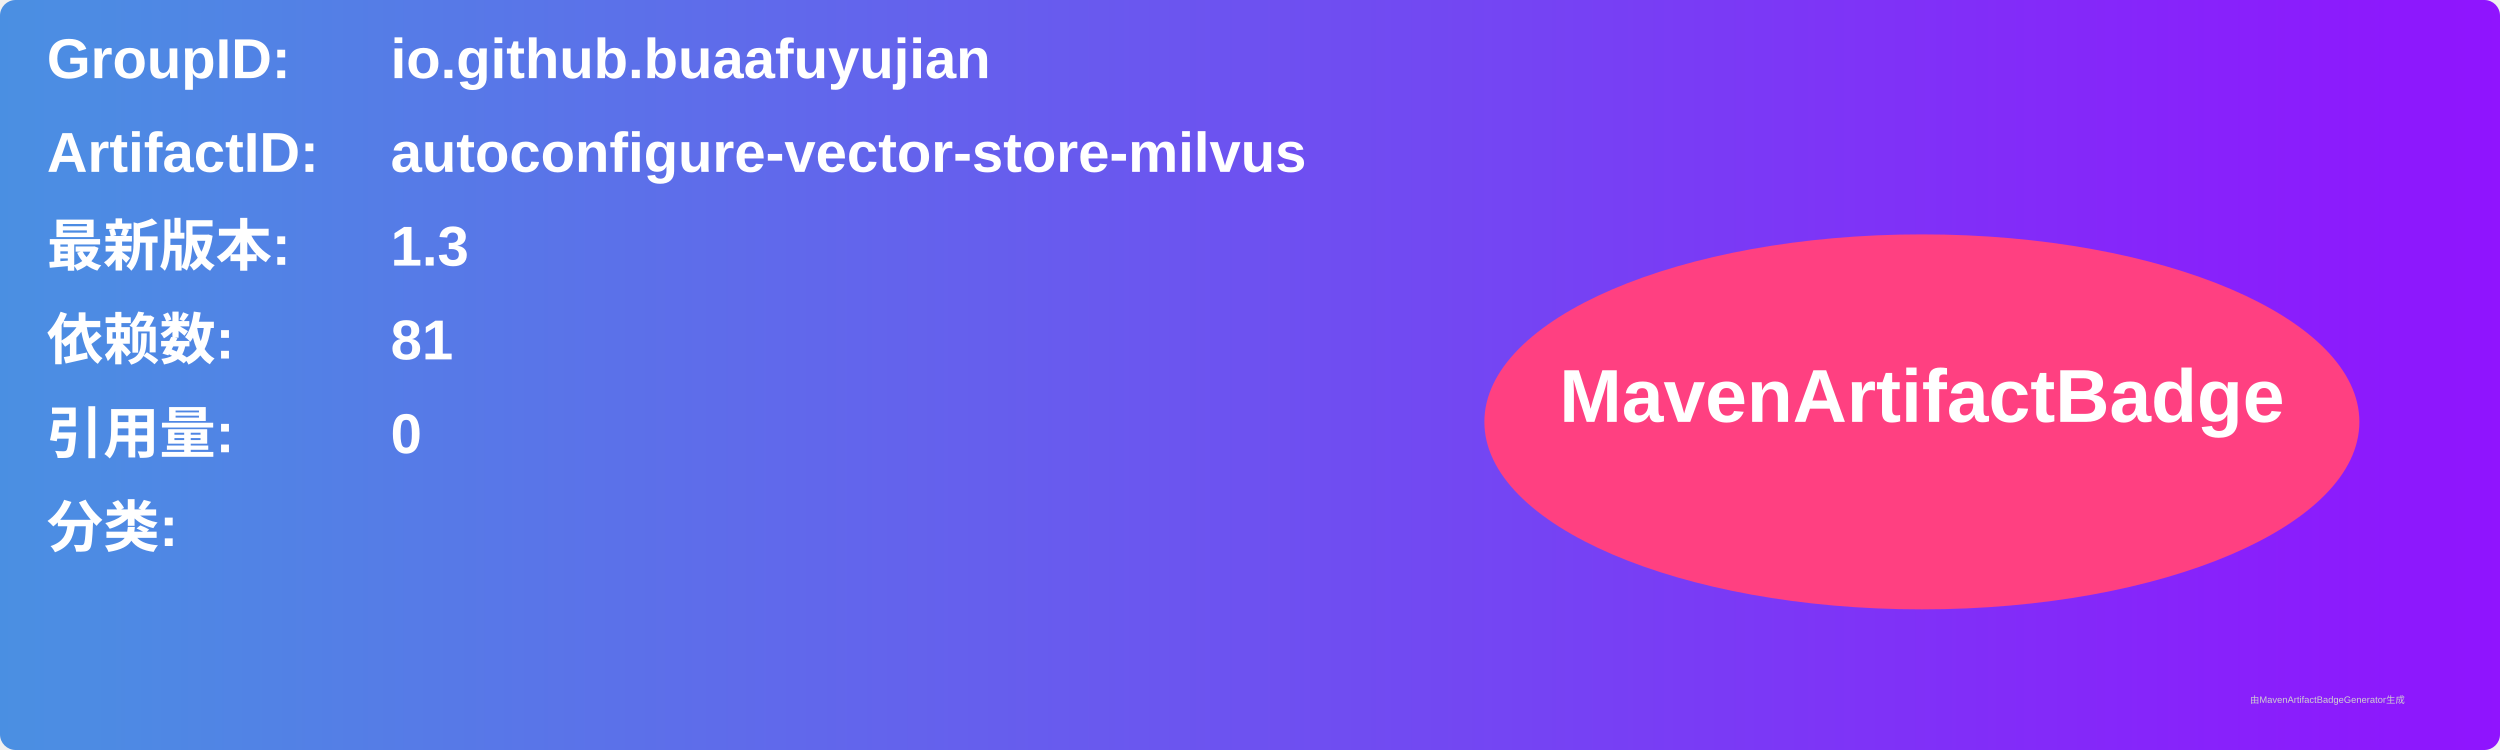
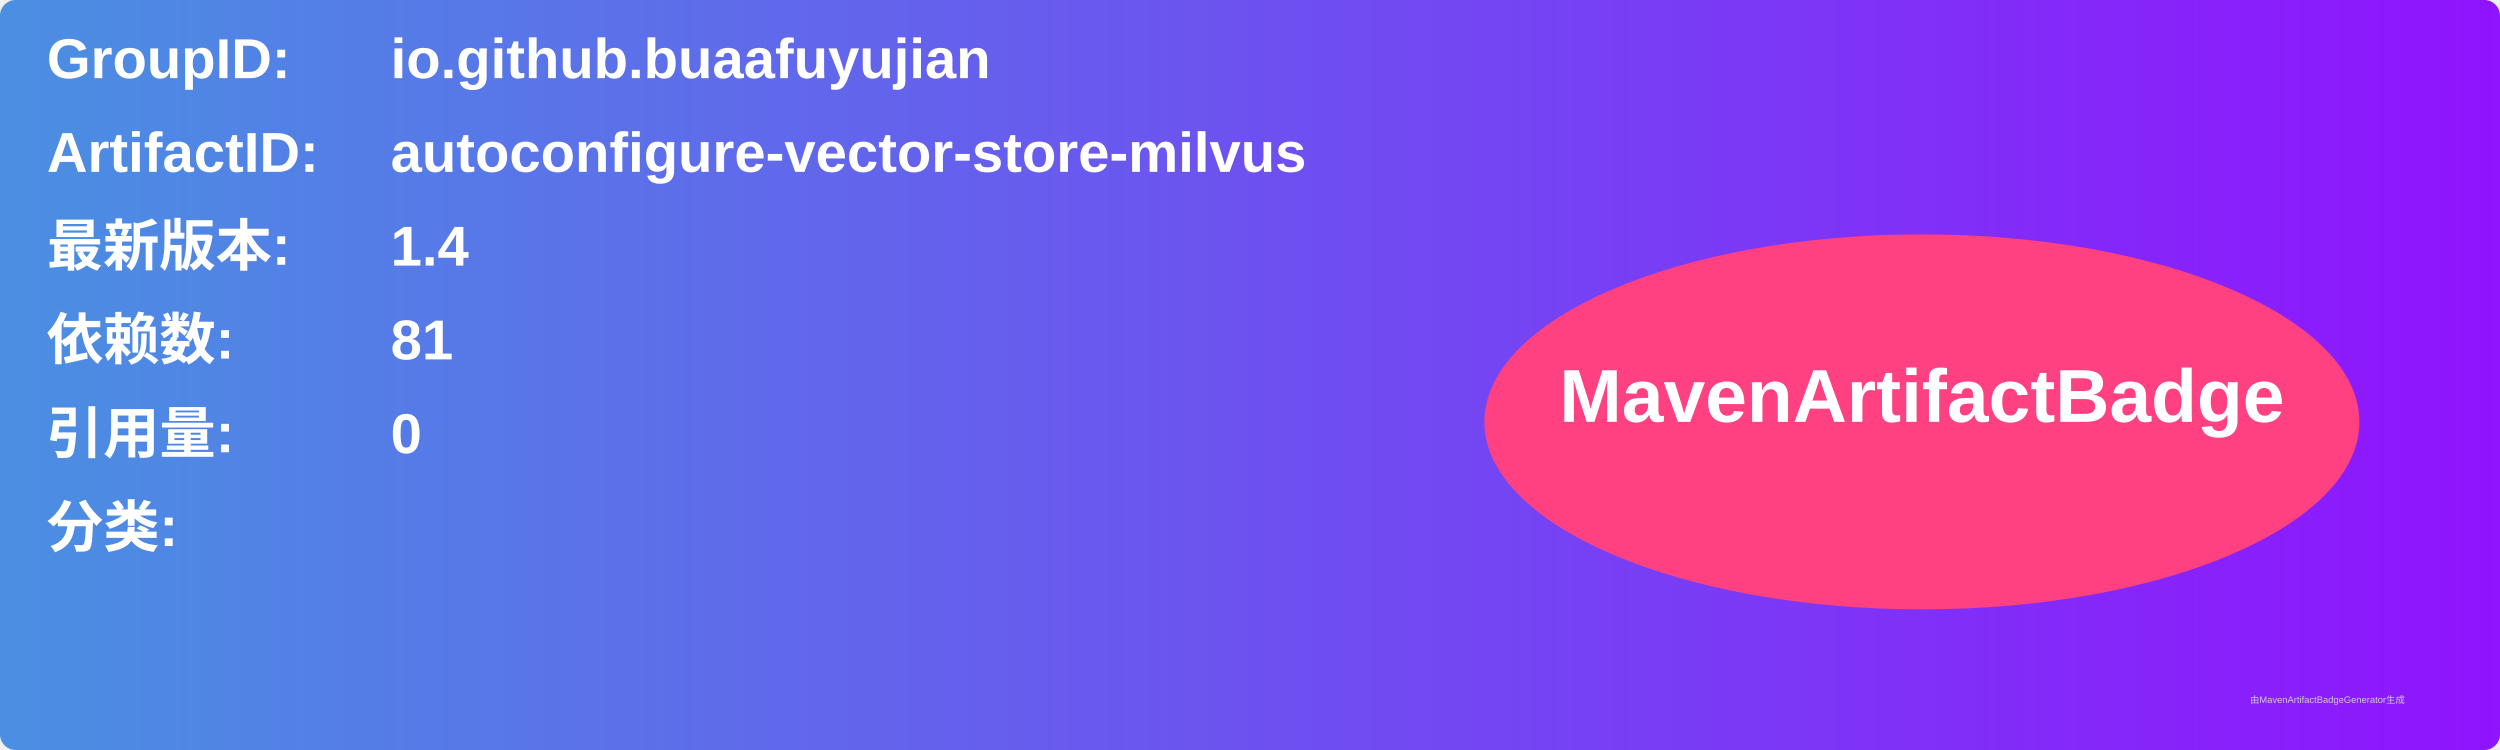
<svg xmlns="http://www.w3.org/2000/svg" width="800" height="240" viewBox="0 0 800 240">
  <linearGradient id="grad" x1="0%" y1="0%" x2="100%" y2="0%">
    <stop offset="0%" stop-color="#4a90e2" />
    <stop offset="100%" stop-color="#9013fe" />
  </linearGradient>
  <rect width="100%" height="100%" rx="5" ry="5" fill="url(#grad)" />
  <g transform="translate(15, 15)">
    <text x="0" y="10" font-family="Arial" font-size="18" fill="white" font-weight="bold" width="260">GroupID:</text>
    <text x="110" y="10" font-family="Arial" font-size="18" fill="white" font-weight="bold" width="460">io.github.buaafuyujian</text>
    <text x="0" y="40" font-family="Arial" font-size="18" fill="white" font-weight="bold" width="260">ArtifactID:</text>
    <text x="110" y="40" font-family="Arial" font-size="18" fill="white" font-weight="bold" width="460">autoconfigure-vector-store-milvus</text>
    <text x="0" y="70" font-family="Arial" font-size="18" fill="white" font-weight="bold">最新版本:</text>
    <text x="110" y="70" font-family="Arial" font-size="18" fill="white" font-weight="bold">
-       <tspan font-weight="bold">1.3</tspan>
+       <tspan font-weight="bold">1.4</tspan>
    </text>
    <text x="0" y="100" font-family="Arial" font-size="18" fill="white" font-weight="bold">依赖数: </text>
    <text x="110" y="100" font-family="Arial" font-size="18" fill="white">
      <tspan font-weight="bold">81</tspan>
    </text>
    <text x="0" y="130" font-family="Arial" font-size="18" fill="white" font-weight="bold">引用量: </text>
    <text x="110" y="130" font-family="Arial" font-size="18" fill="white">
      <tspan font-weight="bold">0</tspan>
    </text>
    <text x="0" y="160" font-family="Arial" font-size="18" fill="white" font-weight="bold">分类:</text>
    <text x="10" y="190" font-family="Arial" font-size="10" fill="white">
      <tspan font-weight="bold" />
    </text>
    <ellipse cx="600" cy="120" rx="140" ry="60" fill="#ff4081" />
    <text x="600" y="120" text-anchor="middle" font-family="Arial" font-size="24" fill="white" font-weight="bold">MavenArtifactBadge</text>
  </g>
  <text x="720" y="225" font-family="Arial" font-size="3" fill="#d0d0d0">由MavenArtifactBadgeGenerator生成</text>
</svg>
